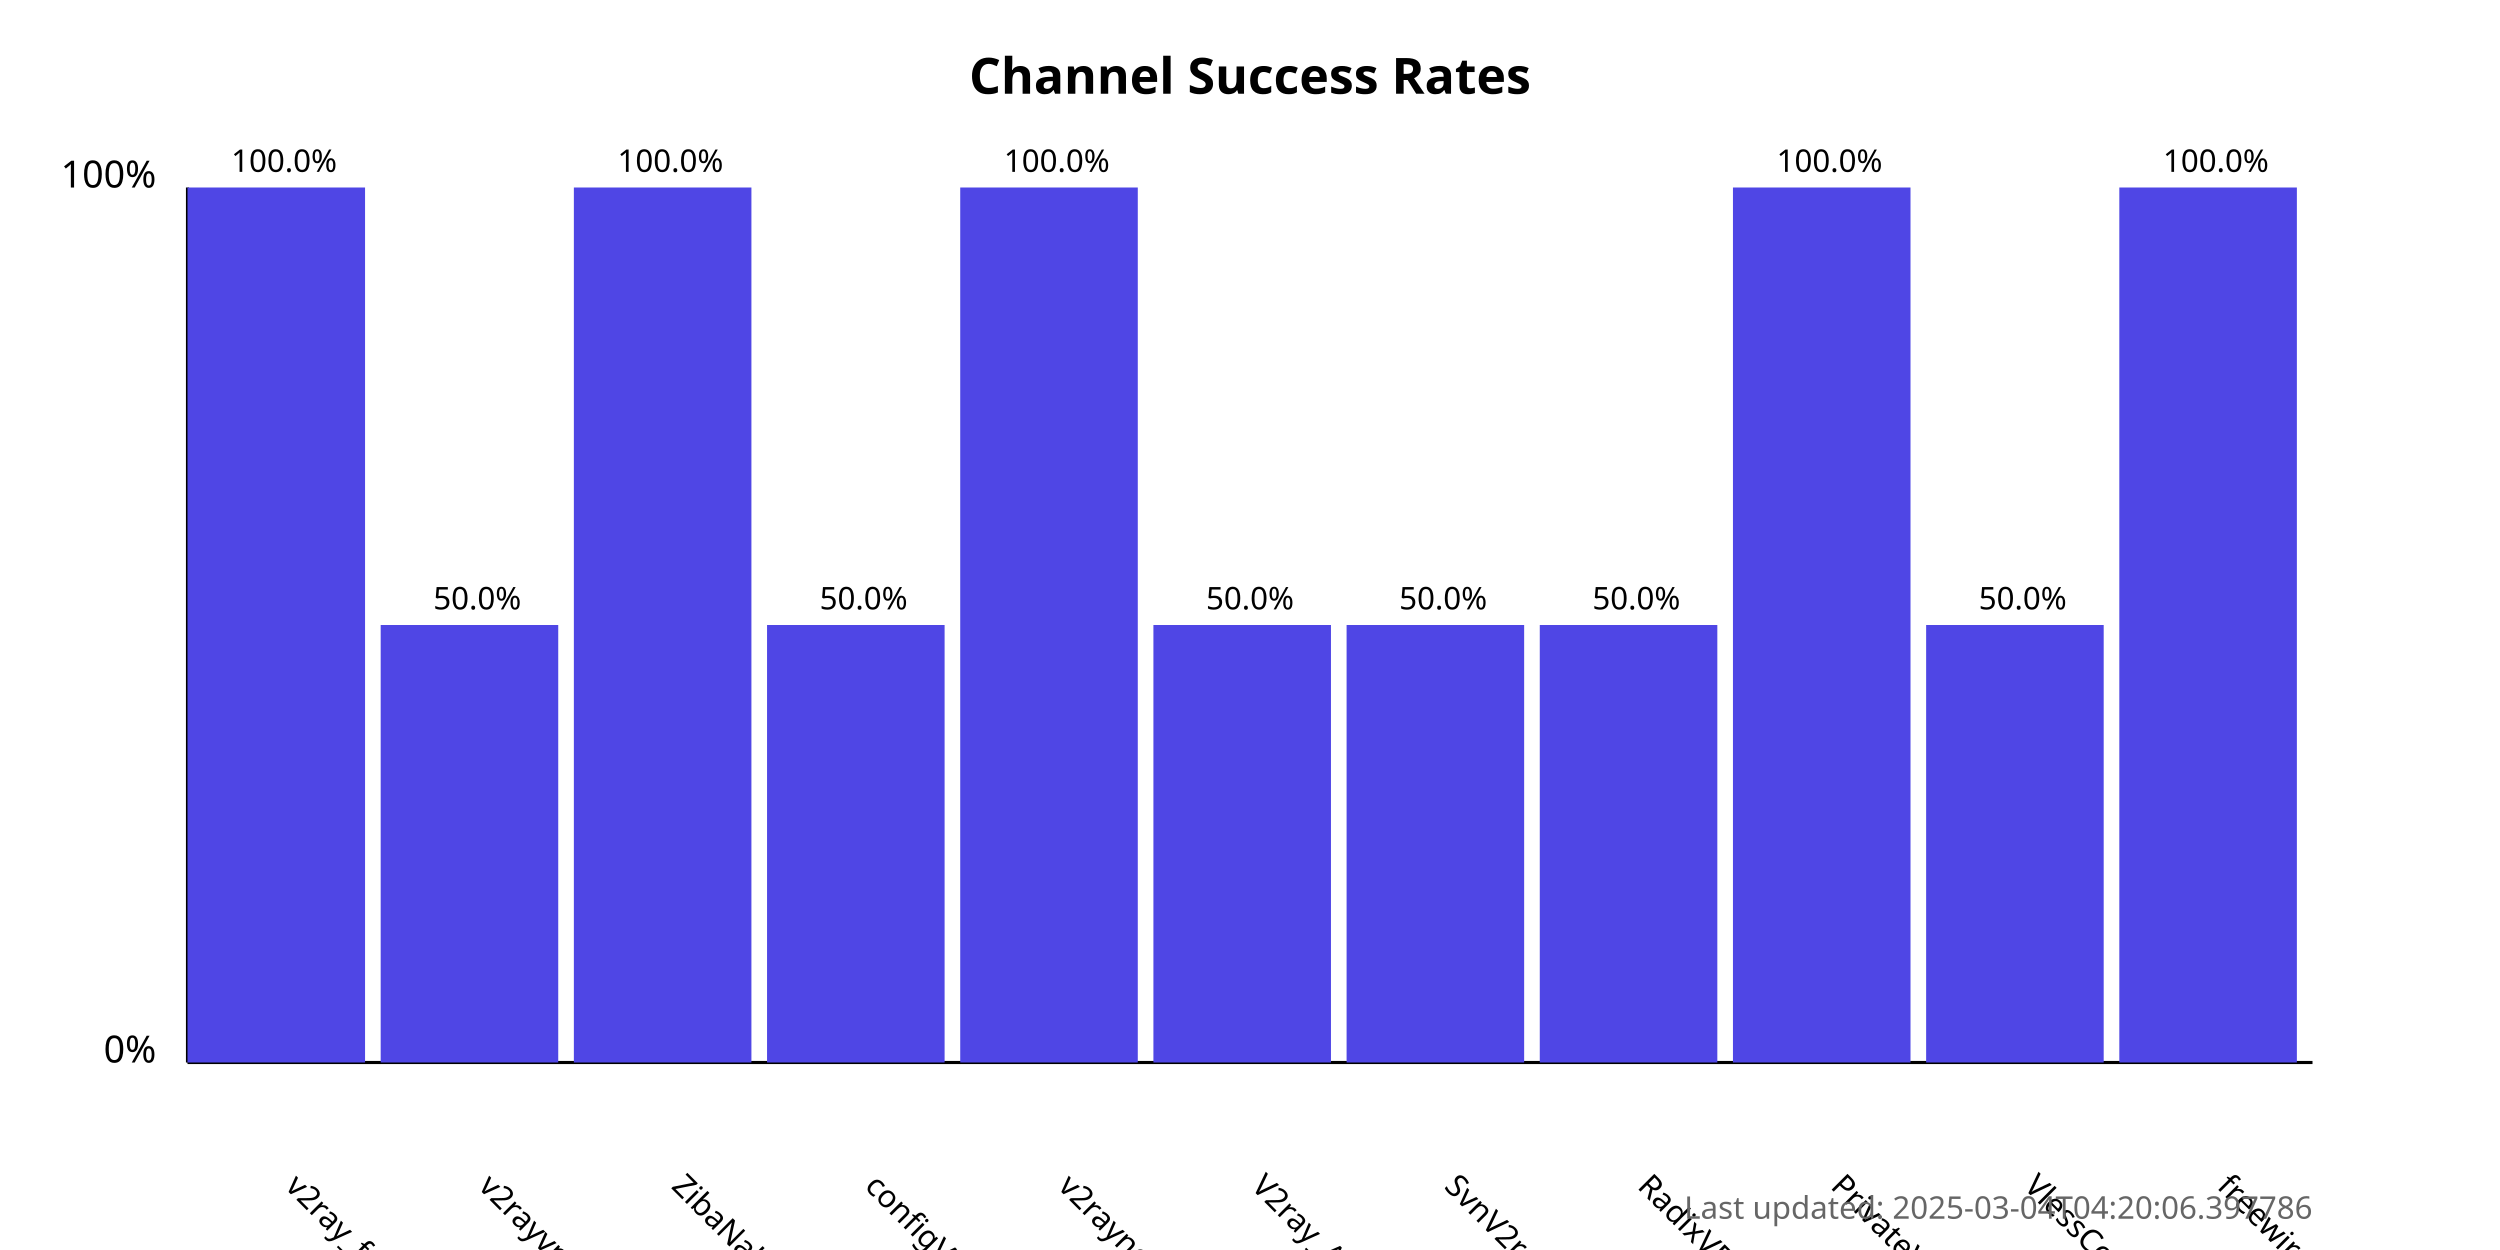
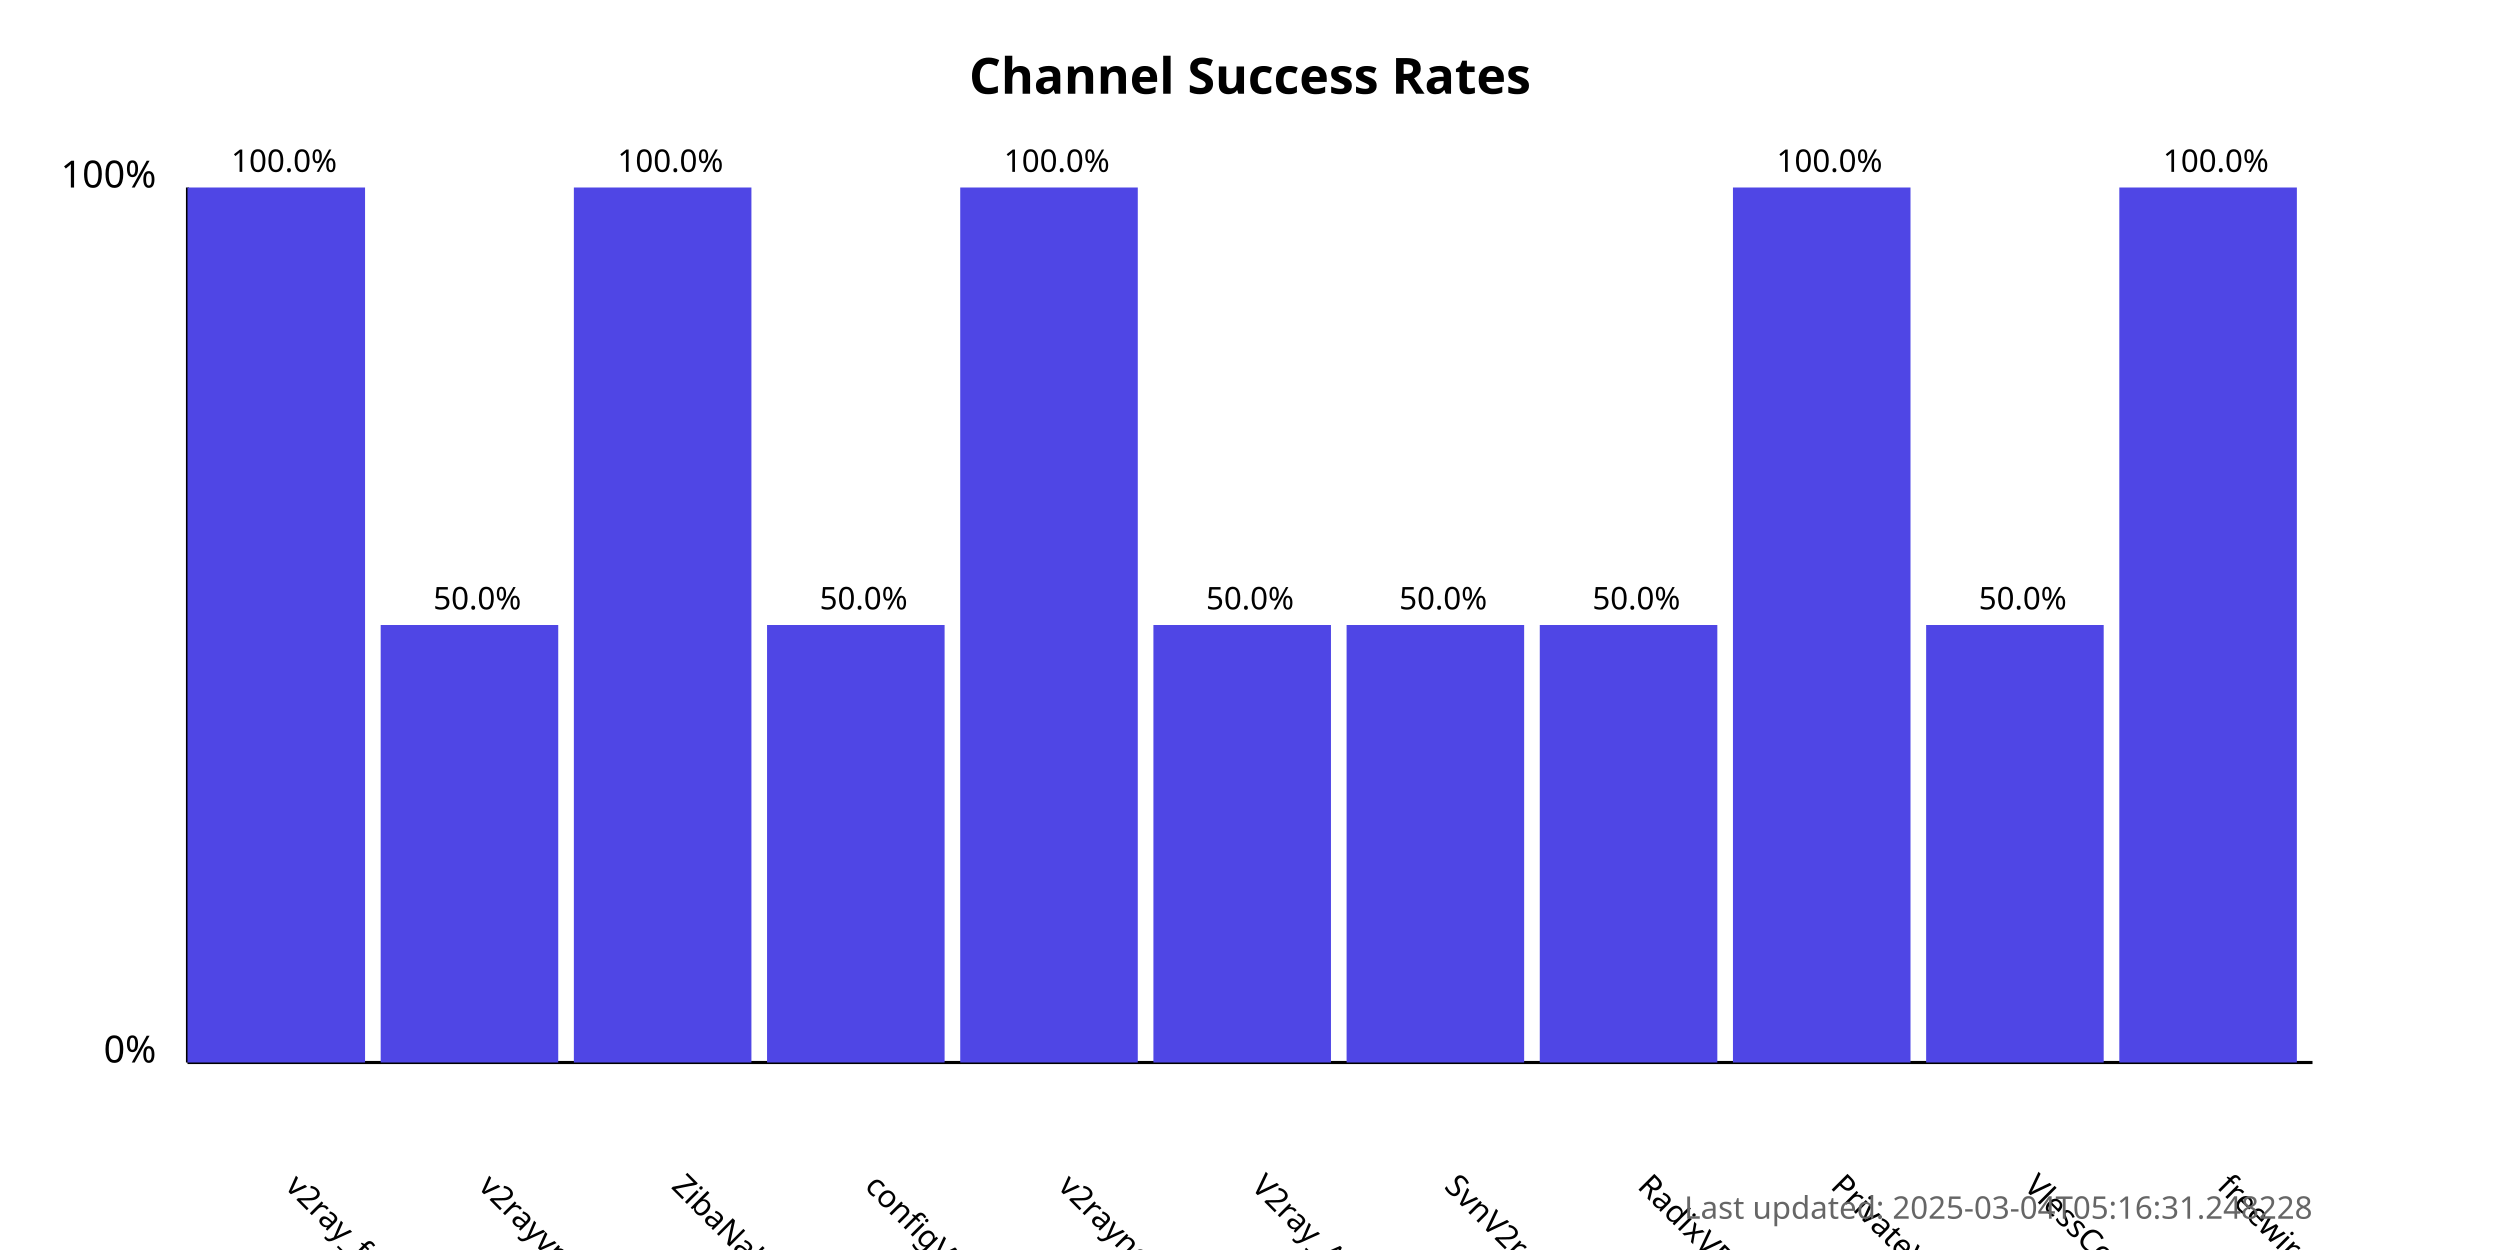
<svg xmlns="http://www.w3.org/2000/svg" width="800" height="400">
  <style>
            .chart-title { font: bold 16px sans-serif; }
            .axis-label { font: 12px sans-serif; }
            .tick-label { font: 10px sans-serif; }
            .bar { fill: #4f46e5; }
            .bar:hover { fill: #6366f1; }
            .timestamp { font: 10px sans-serif; fill: #666; }
        </style>
  <text x="400.0" y="30" text-anchor="middle" class="chart-title">
            Channel Success Rates
        </text>
  <line x1="60" y1="340" x2="60" y2="60" stroke="black" stroke-width="1" />
  <line x1="60" y1="340" x2="740" y2="340" stroke="black" stroke-width="1" />
  <text x="50" y="340" text-anchor="end" class="axis-label">0%</text>
  <text x="50" y="60" text-anchor="end" class="axis-label">100%</text>
  <g>
    <rect x="60" y="60.0" width="56.818" height="280.0" class="bar" />
    <text x="90.909" y="380" transform="rotate(45, 90.90909, 380)" text-anchor="start" class="tick-label">
                v2ray_free_conf
            </text>
    <text x="90.909" y="55.0" text-anchor="middle" class="tick-label">
                100.0%
            </text>
  </g>
  <g>
    <rect x="121.818" y="200.0" width="56.818" height="140.0" class="bar" />
    <text x="152.727" y="380" transform="rotate(45, 152.7273, 380)" text-anchor="start" class="tick-label">
                v2rayvpno
            </text>
    <text x="152.727" y="195.0" text-anchor="middle" class="tick-label">
                50.0%
            </text>
  </g>
  <g>
    <rect x="183.636" y="60.0" width="56.818" height="280.0" class="bar" />
    <text x="214.545" y="380" transform="rotate(45, 214.5455, 380)" text-anchor="start" class="tick-label">
                ZibaNabz
            </text>
    <text x="214.545" y="55.0" text-anchor="middle" class="tick-label">
                100.0%
            </text>
  </g>
  <g>
    <rect x="245.455" y="200.0" width="56.818" height="140.0" class="bar" />
    <text x="276.364" y="380" transform="rotate(45, 276.3636, 380)" text-anchor="start" class="tick-label">
                configV2rayForFree
            </text>
    <text x="276.364" y="195.0" text-anchor="middle" class="tick-label">
                50.0%
            </text>
  </g>
  <g>
    <rect x="307.273" y="60.0" width="56.818" height="280.0" class="bar" />
    <text x="338.182" y="380" transform="rotate(45, 338.1818, 380)" text-anchor="start" class="tick-label">
                v2rayngvpn
            </text>
    <text x="338.182" y="55.0" text-anchor="middle" class="tick-label">
                100.0%
            </text>
  </g>
  <g>
    <rect x="369.091" y="200.0" width="56.818" height="140.0" class="bar" />
    <text x="400.0" y="380" transform="rotate(45, 400.0, 380)" text-anchor="start" class="tick-label">
                V2ray_Alpha
            </text>
    <text x="400.0" y="195.0" text-anchor="middle" class="tick-label">
                50.0%
            </text>
  </g>
  <g>
    <rect x="430.909" y="200.0" width="56.818" height="140.0" class="bar" />
    <text x="461.818" y="380" transform="rotate(45, 461.8182, 380)" text-anchor="start" class="tick-label">
                SvnV2ray
            </text>
    <text x="461.818" y="195.0" text-anchor="middle" class="tick-label">
                50.0%
            </text>
  </g>
  <g>
    <rect x="492.727" y="200.0" width="56.818" height="140.0" class="bar" />
    <text x="523.636" y="380" transform="rotate(45, 523.6364, 380)" text-anchor="start" class="tick-label">
                RadixVPN
            </text>
    <text x="523.636" y="195.0" text-anchor="middle" class="tick-label">
                50.0%
            </text>
  </g>
  <g>
    <rect x="554.545" y="60.0" width="56.818" height="280.0" class="bar" />
    <text x="585.455" y="380" transform="rotate(45, 585.4545, 380)" text-anchor="start" class="tick-label">
                PrivateVPNs
            </text>
    <text x="585.455" y="55.0" text-anchor="middle" class="tick-label">
                100.0%
            </text>
  </g>
  <g>
    <rect x="616.364" y="200.0" width="56.818" height="140.0" class="bar" />
    <text x="647.273" y="380" transform="rotate(45, 647.2727, 380)" text-anchor="start" class="tick-label">
                VlessConfig
            </text>
    <text x="647.273" y="195.0" text-anchor="middle" class="tick-label">
                50.0%
            </text>
  </g>
  <g>
    <rect x="678.182" y="60.0" width="56.818" height="280.0" class="bar" />
    <text x="709.091" y="380" transform="rotate(45, 709.0909, 380)" text-anchor="start" class="tick-label">
                freewireguard
            </text>
    <text x="709.091" y="55.0" text-anchor="middle" class="tick-label">
                100.0%
            </text>
  </g>
  <text x="740" y="390" text-anchor="end" class="timestamp">
-             Last updated: 2025-03-04T04:20:06.397786
+             Last updated: 2025-03-04T05:16:31.248228
        </text>
</svg>
